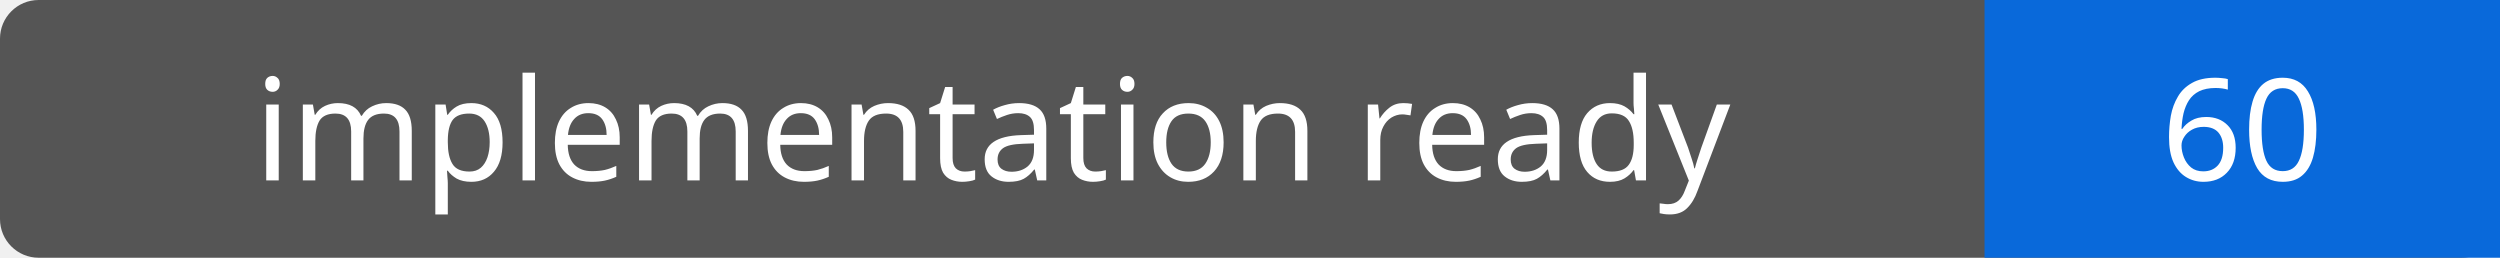
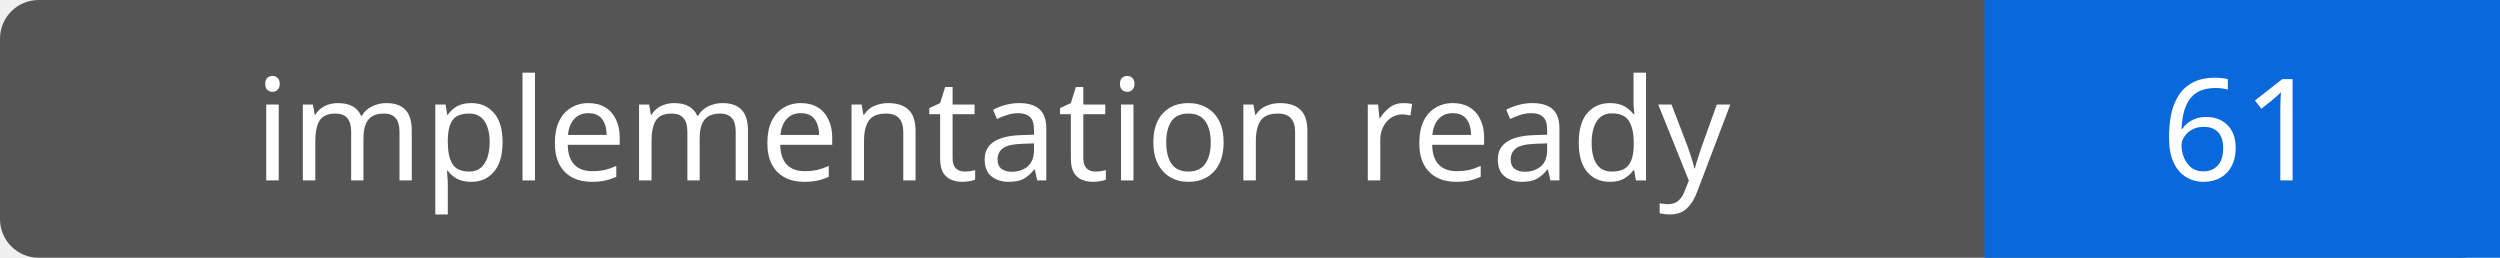
- <svg xmlns="http://www.w3.org/2000/svg" width="194" height="20" role="img" aria-label="implementation ready: 60">
+ <svg xmlns="http://www.w3.org/2000/svg" width="194" height="20" role="img" aria-label="implementation ready: 61">
  <rect width="194" height="20" rx="3" fill="#555" />
  <path fill="#0969da" d="M154 0h40v20H154z" />
  <g fill="#fff" text-anchor="middle" font-family="Verdana,sans-serif" font-size="11">
    <text x="77.0" y="14">implementation ready</text>
-     <text x="174.0" y="14">60</text>
+     <text x="174.0" y="14">61</text>
  </g>
</svg>
